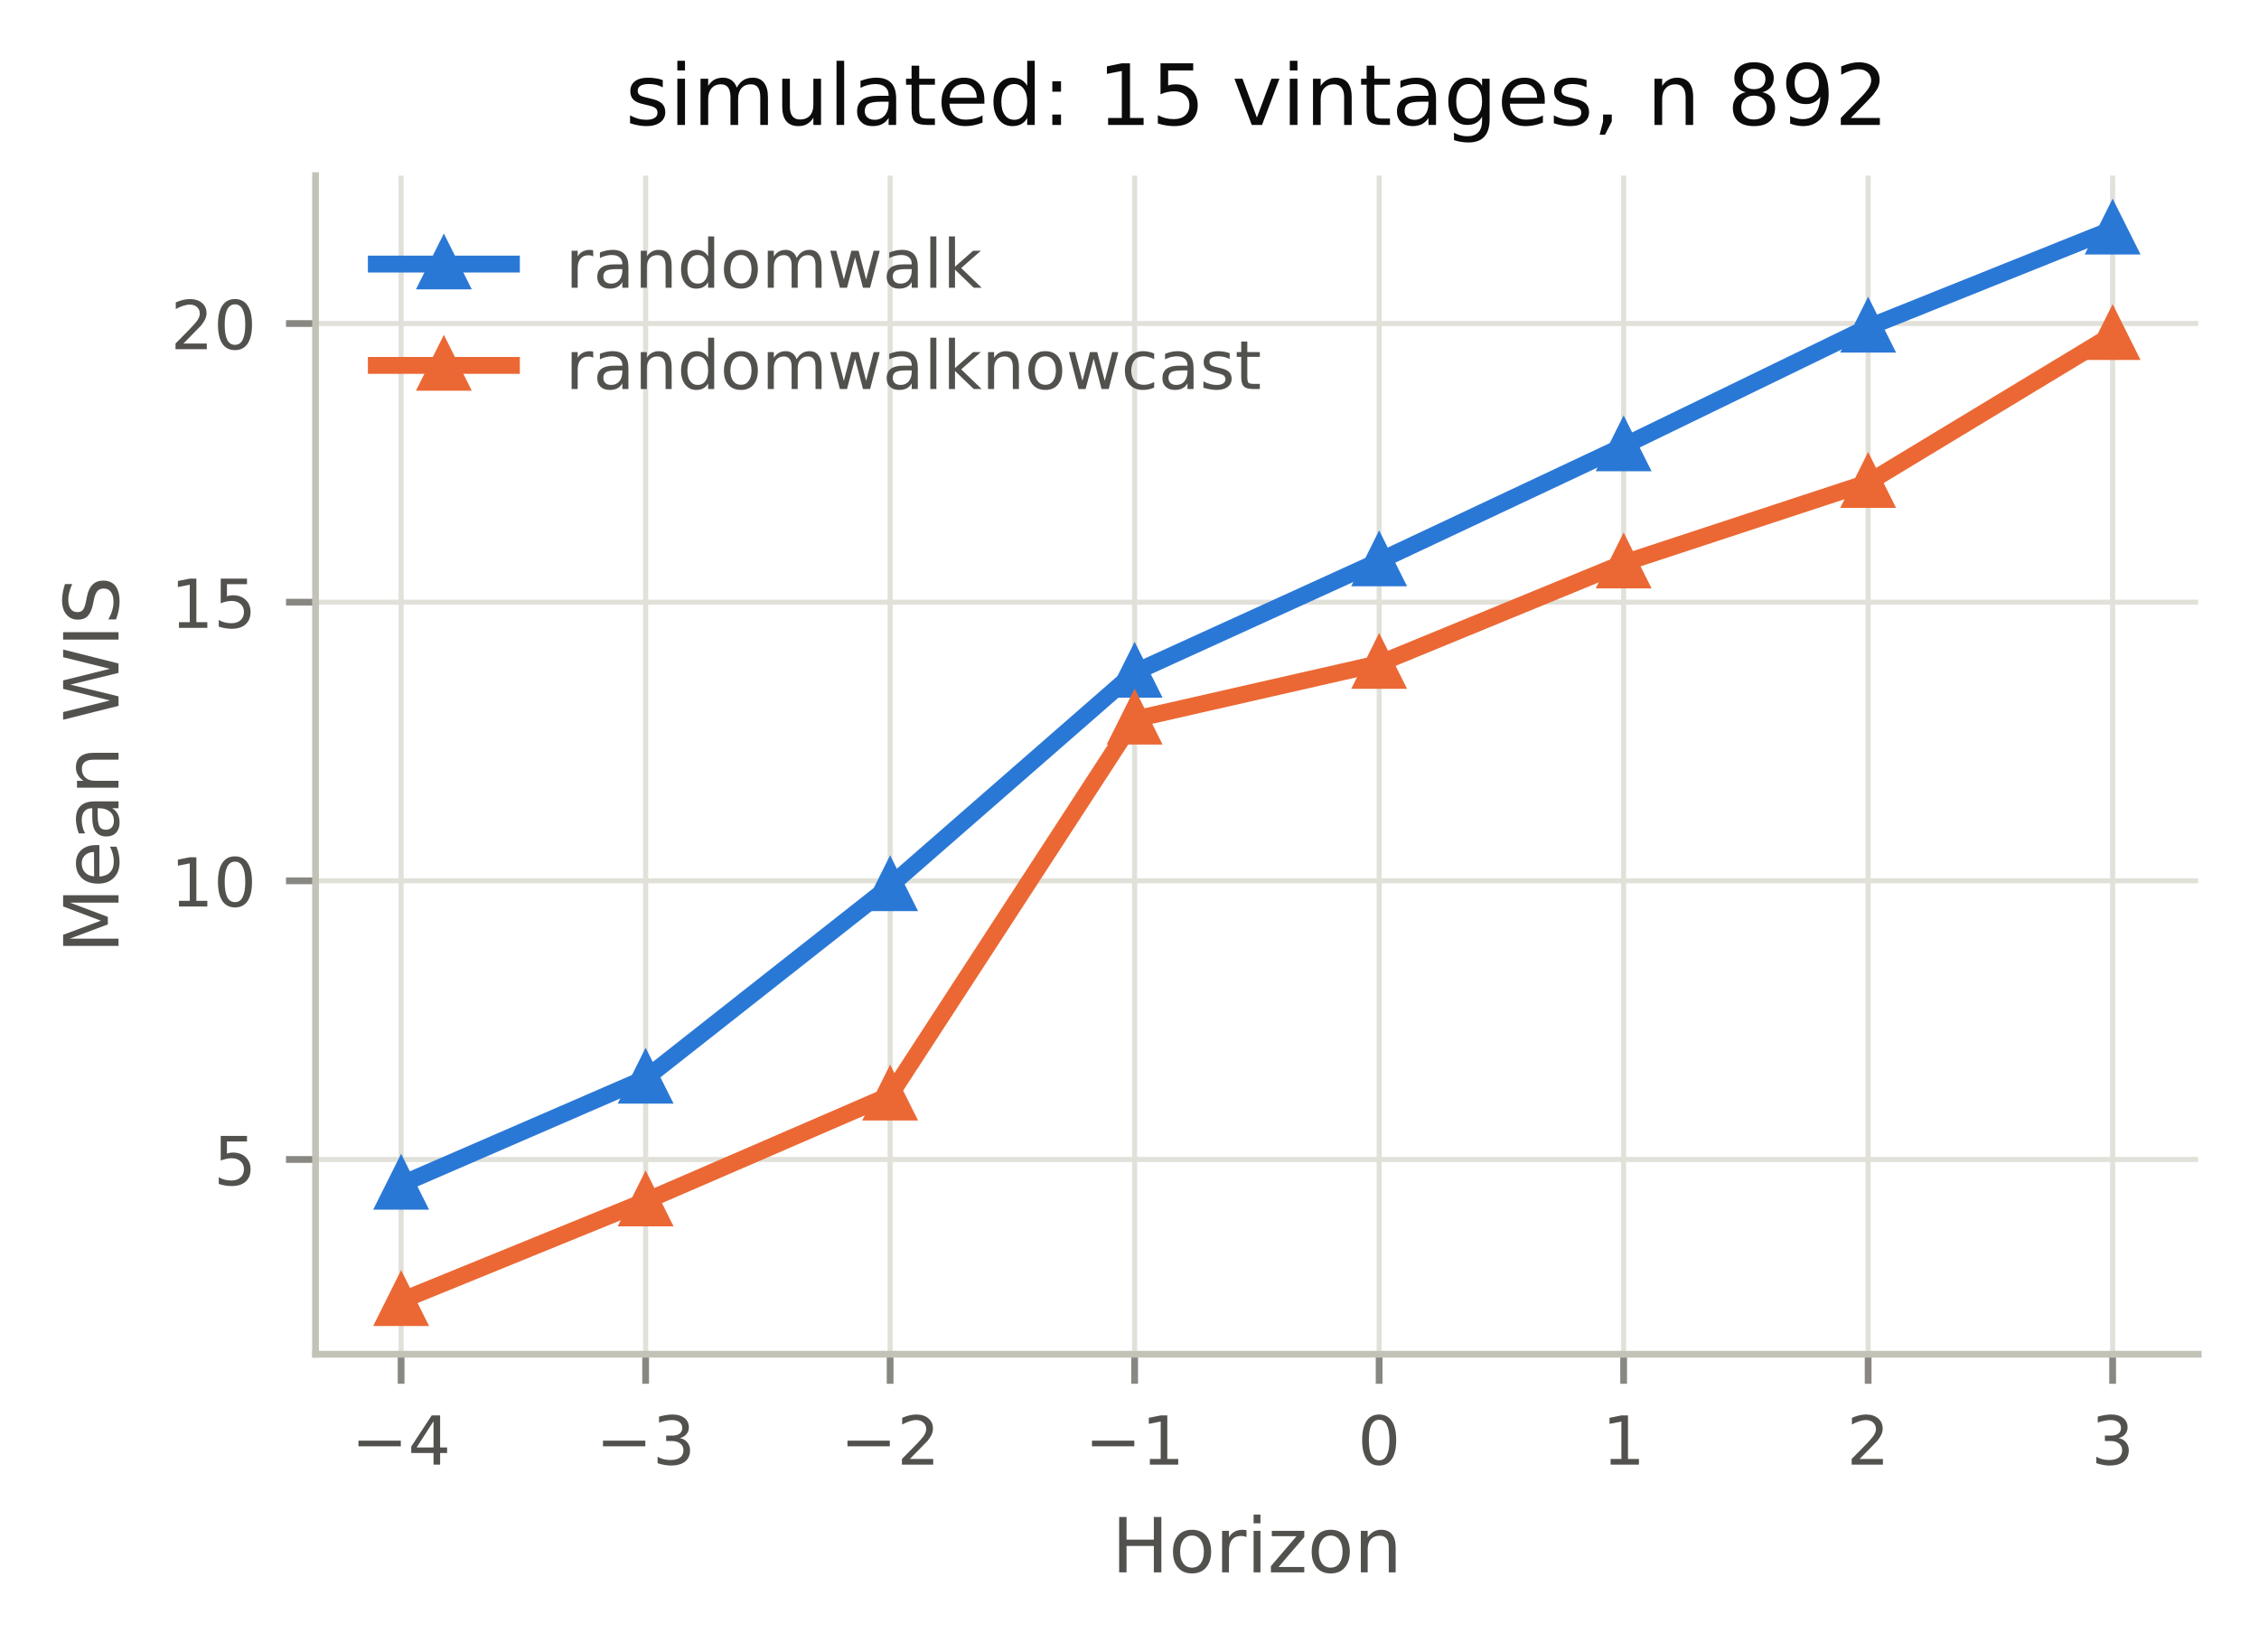
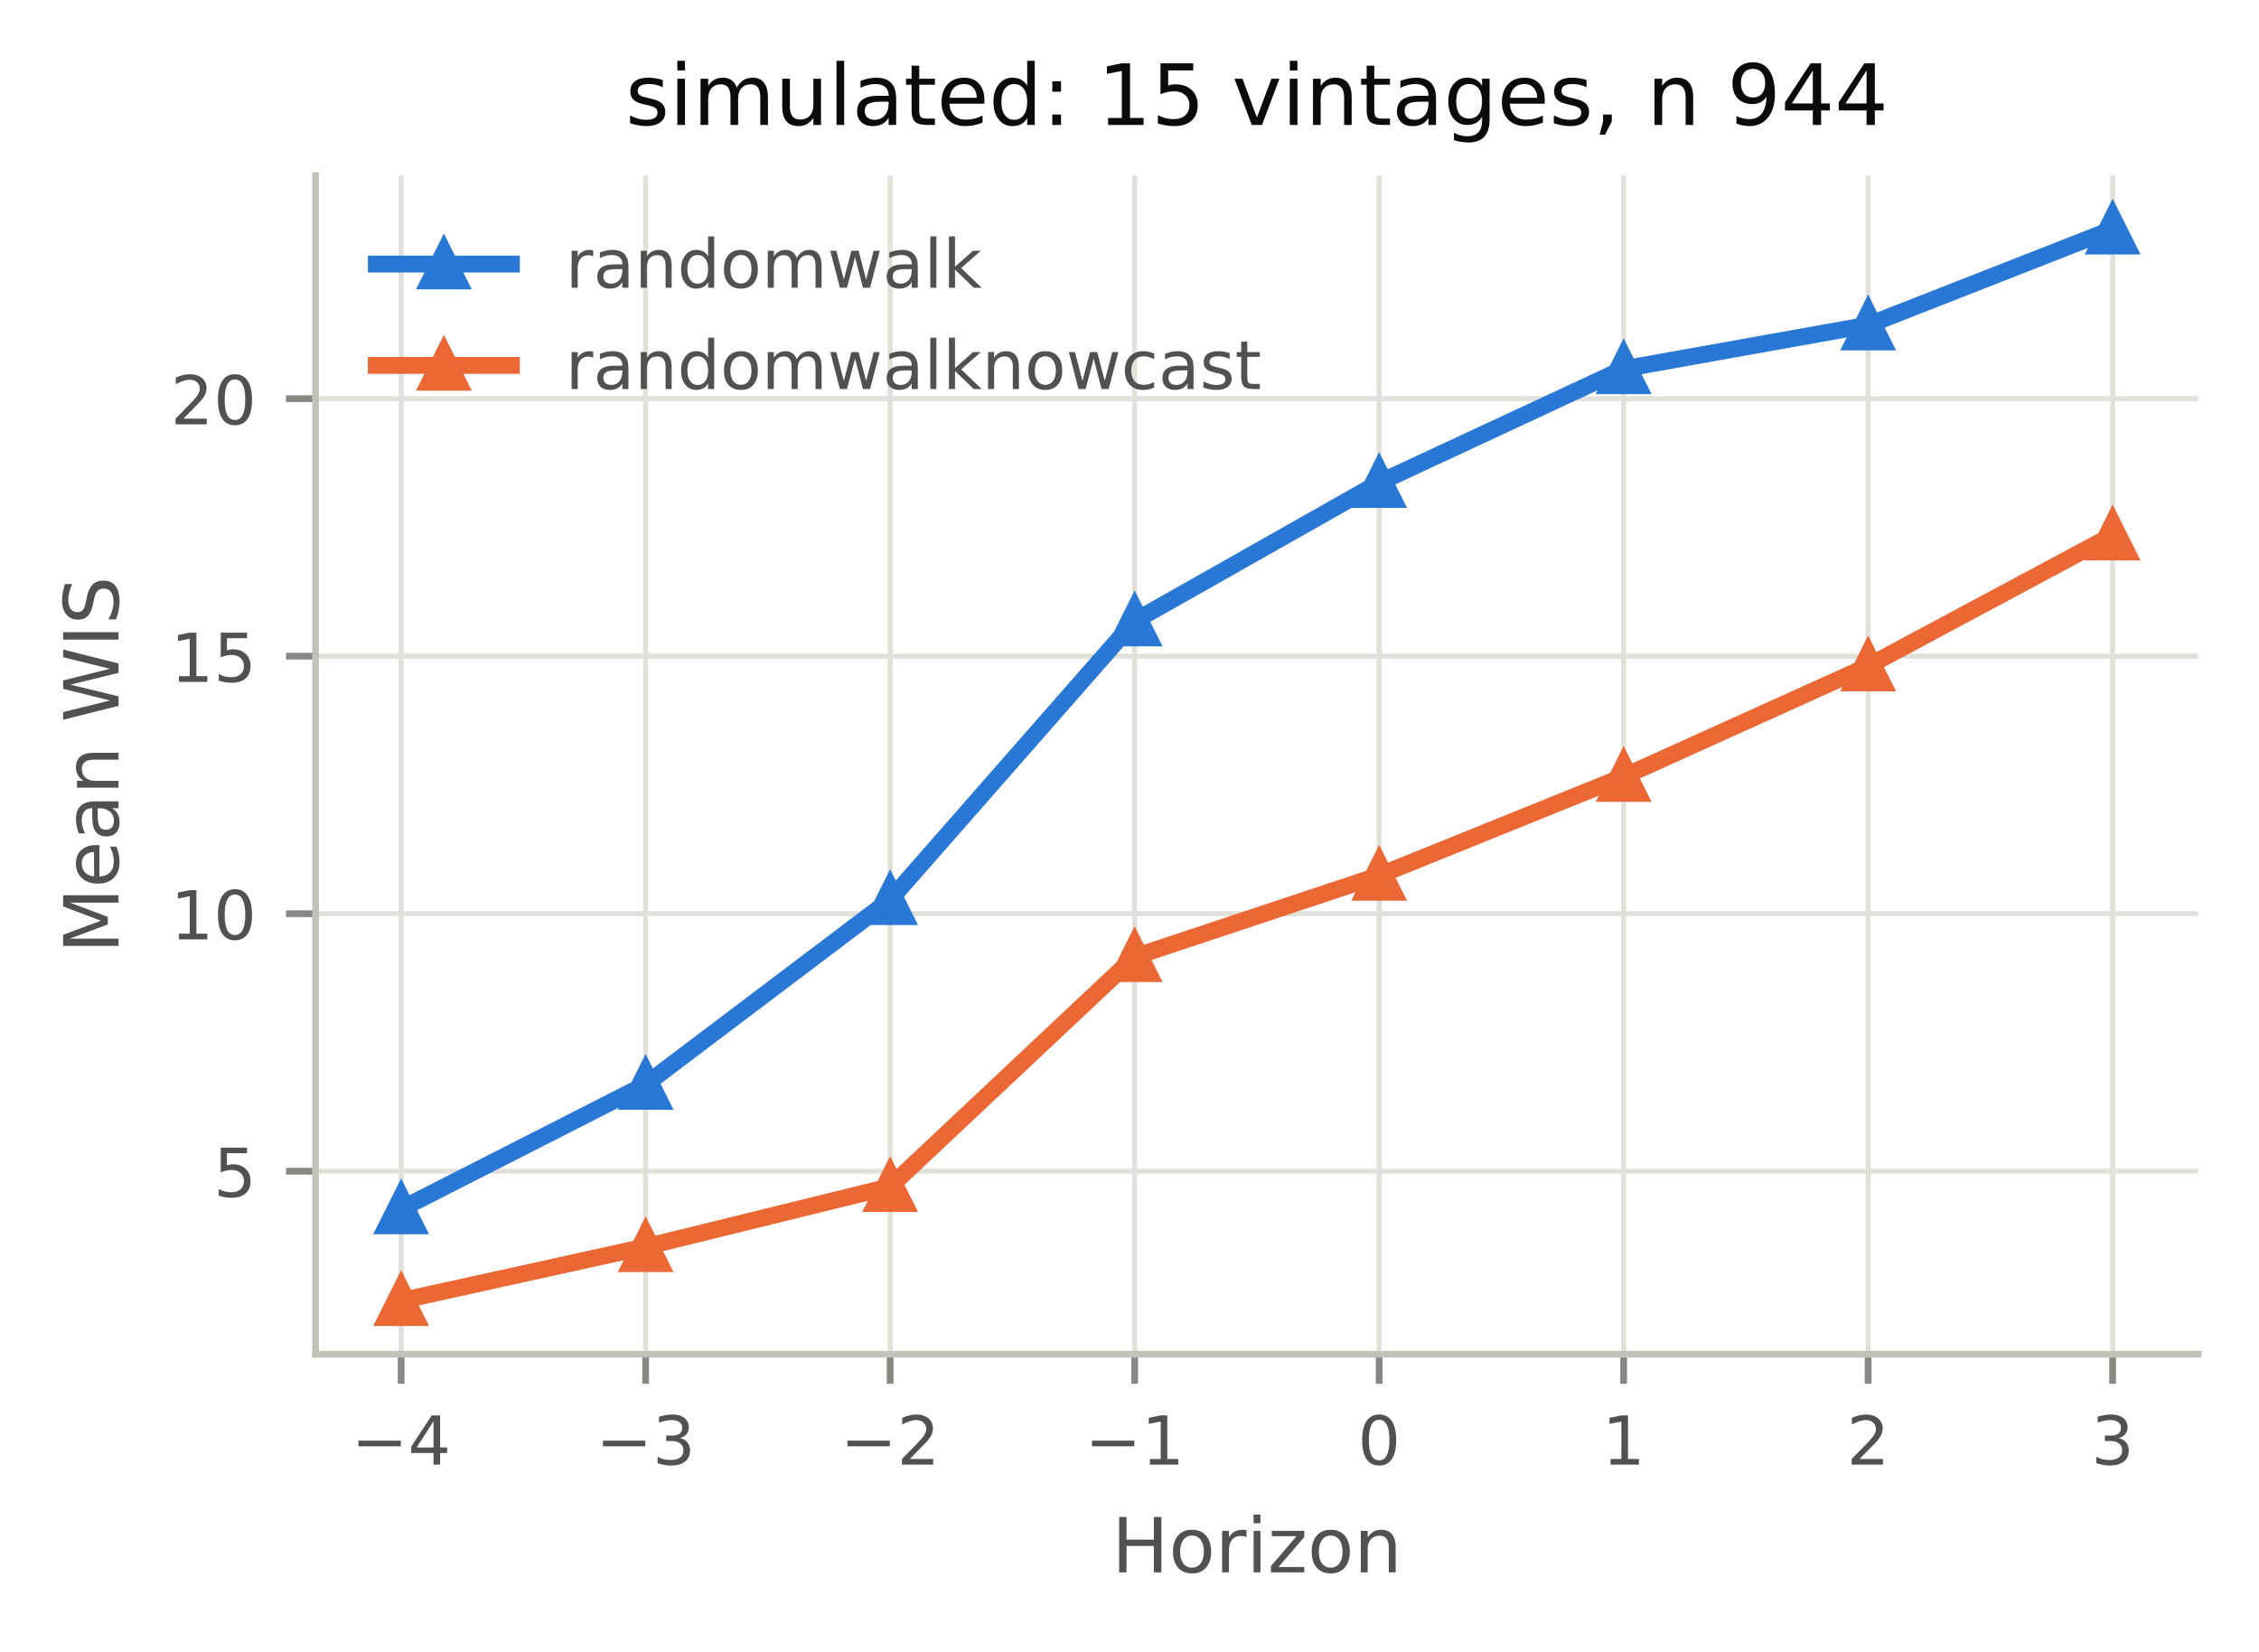
<svg xmlns="http://www.w3.org/2000/svg" xmlns:xlink="http://www.w3.org/1999/xlink" width="267.6pt" height="195.6pt" viewBox="0 0 267.6 195.6" version="1.1">
  <defs>
    <style type="text/css">*{stroke-linejoin: round; stroke-linecap: butt}</style>
  </defs>
  <g id="figure_1">
    <g id="patch_1">
      <path d="M 0 195.6  L 267.6 195.6  L 267.6 0  L 0 0  L 0 195.6  z " style="fill: none" />
    </g>
    <g id="axes_1">
      <g id="patch_2">
        <path d="M 37.38 160.399  L 260.4 160.399  L 260.4 20.798  L 37.38 20.798  L 37.38 160.399  z " style="fill: none" />
      </g>
      <g id="matplotlib.axis_1">
        <g id="xtick_1">
          <g id="line2d_1">
-             <path d="M 47.517 160.399  L 47.517 20.798  " clip-path="url(#p2c1176e534)" style="fill: none; stroke: #e1e0d9; stroke-width: 0.6; stroke-linecap: square" />
+             <path d="M 47.517 160.399  L 47.517 20.798  " clip-path="url(#p12f41ee325)" style="fill: none; stroke: #e1e0d9; stroke-width: 0.6; stroke-linecap: square" />
          </g>
          <g id="line2d_2">
            <defs>
-               <path id="mfae7c13ef6" d="M 0 0  L 0 3.5  " style="stroke: #898781; stroke-width: 0.8" />
+               <path id="m913957b936" d="M 0 0  L 0 3.5  " style="stroke: #898781; stroke-width: 0.8" />
            </defs>
            <g>
-               <use xlink:href="#mfae7c13ef6" x="47.517" y="160.399" style="fill: #898781; stroke: #898781; stroke-width: 0.8" />
+               <use xlink:href="#m913957b936" x="47.517" y="160.399" style="fill: #898781; stroke: #898781; stroke-width: 0.8" />
            </g>
          </g>
          <g id="text_1">
            <text style="font-size: 8px; font-family: 'DejaVu Sans', 'Bitstream Vera Sans', 'Computer Modern Sans Serif', 'Lucida Grande', 'Verdana', 'Geneva', 'Lucid', 'Arial', 'Helvetica', 'Avant Garde', sans-serif; text-anchor: middle; fill: #52514e" x="47.517" y="173.477" transform="rotate(-0 47.51725 173.4769)">−4</text>
          </g>
        </g>
        <g id="xtick_2">
          <g id="line2d_3">
-             <path d="M 76.481 160.399  L 76.481 20.798  " clip-path="url(#p2c1176e534)" style="fill: none; stroke: #e1e0d9; stroke-width: 0.6; stroke-linecap: square" />
+             <path d="M 76.481 160.399  L 76.481 20.798  " clip-path="url(#p12f41ee325)" style="fill: none; stroke: #e1e0d9; stroke-width: 0.6; stroke-linecap: square" />
          </g>
          <g id="line2d_4">
            <g>
-               <use xlink:href="#mfae7c13ef6" x="76.481" y="160.399" style="fill: #898781; stroke: #898781; stroke-width: 0.8" />
+               <use xlink:href="#m913957b936" x="76.481" y="160.399" style="fill: #898781; stroke: #898781; stroke-width: 0.8" />
            </g>
          </g>
          <g id="text_2">
            <text style="font-size: 8px; font-family: 'DejaVu Sans', 'Bitstream Vera Sans', 'Computer Modern Sans Serif', 'Lucida Grande', 'Verdana', 'Geneva', 'Lucid', 'Arial', 'Helvetica', 'Avant Garde', sans-serif; text-anchor: middle; fill: #52514e" x="76.481" y="173.477" transform="rotate(-0 76.48082 173.4769)">−3</text>
          </g>
        </g>
        <g id="xtick_3">
          <g id="line2d_5">
-             <path d="M 105.444 160.399  L 105.444 20.798  " clip-path="url(#p2c1176e534)" style="fill: none; stroke: #e1e0d9; stroke-width: 0.6; stroke-linecap: square" />
+             <path d="M 105.444 160.399  L 105.444 20.798  " clip-path="url(#p12f41ee325)" style="fill: none; stroke: #e1e0d9; stroke-width: 0.6; stroke-linecap: square" />
          </g>
          <g id="line2d_6">
            <g>
-               <use xlink:href="#mfae7c13ef6" x="105.444" y="160.399" style="fill: #898781; stroke: #898781; stroke-width: 0.8" />
+               <use xlink:href="#m913957b936" x="105.444" y="160.399" style="fill: #898781; stroke: #898781; stroke-width: 0.8" />
            </g>
          </g>
          <g id="text_3">
            <text style="font-size: 8px; font-family: 'DejaVu Sans', 'Bitstream Vera Sans', 'Computer Modern Sans Serif', 'Lucida Grande', 'Verdana', 'Geneva', 'Lucid', 'Arial', 'Helvetica', 'Avant Garde', sans-serif; text-anchor: middle; fill: #52514e" x="105.444" y="173.477" transform="rotate(-0 105.4444 173.4769)">−2</text>
          </g>
        </g>
        <g id="xtick_4">
          <g id="line2d_7">
-             <path d="M 134.408 160.399  L 134.408 20.798  " clip-path="url(#p2c1176e534)" style="fill: none; stroke: #e1e0d9; stroke-width: 0.6; stroke-linecap: square" />
+             <path d="M 134.408 160.399  L 134.408 20.798  " clip-path="url(#p12f41ee325)" style="fill: none; stroke: #e1e0d9; stroke-width: 0.6; stroke-linecap: square" />
          </g>
          <g id="line2d_8">
            <g>
-               <use xlink:href="#mfae7c13ef6" x="134.408" y="160.399" style="fill: #898781; stroke: #898781; stroke-width: 0.8" />
+               <use xlink:href="#m913957b936" x="134.408" y="160.399" style="fill: #898781; stroke: #898781; stroke-width: 0.8" />
            </g>
          </g>
          <g id="text_4">
            <text style="font-size: 8px; font-family: 'DejaVu Sans', 'Bitstream Vera Sans', 'Computer Modern Sans Serif', 'Lucida Grande', 'Verdana', 'Geneva', 'Lucid', 'Arial', 'Helvetica', 'Avant Garde', sans-serif; text-anchor: middle; fill: #52514e" x="134.408" y="173.477" transform="rotate(-0 134.408 173.4769)">−1</text>
          </g>
        </g>
        <g id="xtick_5">
          <g id="line2d_9">
-             <path d="M 163.372 160.399  L 163.372 20.798  " clip-path="url(#p2c1176e534)" style="fill: none; stroke: #e1e0d9; stroke-width: 0.6; stroke-linecap: square" />
+             <path d="M 163.372 160.399  L 163.372 20.798  " clip-path="url(#p12f41ee325)" style="fill: none; stroke: #e1e0d9; stroke-width: 0.6; stroke-linecap: square" />
          </g>
          <g id="line2d_10">
            <g>
-               <use xlink:href="#mfae7c13ef6" x="163.372" y="160.399" style="fill: #898781; stroke: #898781; stroke-width: 0.8" />
+               <use xlink:href="#m913957b936" x="163.372" y="160.399" style="fill: #898781; stroke: #898781; stroke-width: 0.8" />
            </g>
          </g>
          <g id="text_5">
            <text style="font-size: 8px; font-family: 'DejaVu Sans', 'Bitstream Vera Sans', 'Computer Modern Sans Serif', 'Lucida Grande', 'Verdana', 'Geneva', 'Lucid', 'Arial', 'Helvetica', 'Avant Garde', sans-serif; text-anchor: middle; fill: #52514e" x="163.372" y="173.477" transform="rotate(-0 163.3715 173.4769)">0</text>
          </g>
        </g>
        <g id="xtick_6">
          <g id="line2d_11">
-             <path d="M 192.335 160.399  L 192.335 20.798  " clip-path="url(#p2c1176e534)" style="fill: none; stroke: #e1e0d9; stroke-width: 0.6; stroke-linecap: square" />
+             <path d="M 192.335 160.399  L 192.335 20.798  " clip-path="url(#p12f41ee325)" style="fill: none; stroke: #e1e0d9; stroke-width: 0.6; stroke-linecap: square" />
          </g>
          <g id="line2d_12">
            <g>
-               <use xlink:href="#mfae7c13ef6" x="192.335" y="160.399" style="fill: #898781; stroke: #898781; stroke-width: 0.8" />
+               <use xlink:href="#m913957b936" x="192.335" y="160.399" style="fill: #898781; stroke: #898781; stroke-width: 0.8" />
            </g>
          </g>
          <g id="text_6">
            <text style="font-size: 8px; font-family: 'DejaVu Sans', 'Bitstream Vera Sans', 'Computer Modern Sans Serif', 'Lucida Grande', 'Verdana', 'Geneva', 'Lucid', 'Arial', 'Helvetica', 'Avant Garde', sans-serif; text-anchor: middle; fill: #52514e" x="192.335" y="173.477" transform="rotate(-0 192.3351 173.4769)">1</text>
          </g>
        </g>
        <g id="xtick_7">
          <g id="line2d_13">
-             <path d="M 221.299 160.399  L 221.299 20.798  " clip-path="url(#p2c1176e534)" style="fill: none; stroke: #e1e0d9; stroke-width: 0.6; stroke-linecap: square" />
+             <path d="M 221.299 160.399  L 221.299 20.798  " clip-path="url(#p12f41ee325)" style="fill: none; stroke: #e1e0d9; stroke-width: 0.6; stroke-linecap: square" />
          </g>
          <g id="line2d_14">
            <g>
-               <use xlink:href="#mfae7c13ef6" x="221.299" y="160.399" style="fill: #898781; stroke: #898781; stroke-width: 0.8" />
+               <use xlink:href="#m913957b936" x="221.299" y="160.399" style="fill: #898781; stroke: #898781; stroke-width: 0.8" />
            </g>
          </g>
          <g id="text_7">
            <text style="font-size: 8px; font-family: 'DejaVu Sans', 'Bitstream Vera Sans', 'Computer Modern Sans Serif', 'Lucida Grande', 'Verdana', 'Geneva', 'Lucid', 'Arial', 'Helvetica', 'Avant Garde', sans-serif; text-anchor: middle; fill: #52514e" x="221.299" y="173.477" transform="rotate(-0 221.2987 173.4769)">2</text>
          </g>
        </g>
        <g id="xtick_8">
          <g id="line2d_15">
-             <path d="M 250.262 160.399  L 250.262 20.798  " clip-path="url(#p2c1176e534)" style="fill: none; stroke: #e1e0d9; stroke-width: 0.6; stroke-linecap: square" />
+             <path d="M 250.262 160.399  L 250.262 20.798  " clip-path="url(#p12f41ee325)" style="fill: none; stroke: #e1e0d9; stroke-width: 0.6; stroke-linecap: square" />
          </g>
          <g id="line2d_16">
            <g>
-               <use xlink:href="#mfae7c13ef6" x="250.262" y="160.399" style="fill: #898781; stroke: #898781; stroke-width: 0.8" />
+               <use xlink:href="#m913957b936" x="250.262" y="160.399" style="fill: #898781; stroke: #898781; stroke-width: 0.8" />
            </g>
          </g>
          <g id="text_8">
            <text style="font-size: 8px; font-family: 'DejaVu Sans', 'Bitstream Vera Sans', 'Computer Modern Sans Serif', 'Lucida Grande', 'Verdana', 'Geneva', 'Lucid', 'Arial', 'Helvetica', 'Avant Garde', sans-serif; text-anchor: middle; fill: #52514e" x="250.262" y="173.477" transform="rotate(-0 250.2623 173.4769)">3</text>
          </g>
        </g>
        <g id="text_9">
          <text style="font-size: 9px; font-family: 'DejaVu Sans', 'Bitstream Vera Sans', 'Computer Modern Sans Serif', 'Lucida Grande', 'Verdana', 'Geneva', 'Lucid', 'Arial', 'Helvetica', 'Avant Garde', sans-serif; text-anchor: middle; fill: #52514e" x="148.89" y="186.237" transform="rotate(-0 148.8898 186.2374)">Horizon</text>
        </g>
      </g>
      <g id="matplotlib.axis_2">
        <g id="ytick_1">
          <g id="line2d_17">
-             <path d="M 37.38 137.332  L 260.4 137.332  " clip-path="url(#p2c1176e534)" style="fill: none; stroke: #e1e0d9; stroke-width: 0.6; stroke-linecap: square" />
+             <path d="M 37.38 138.723  L 260.4 138.723  " clip-path="url(#p12f41ee325)" style="fill: none; stroke: #e1e0d9; stroke-width: 0.6; stroke-linecap: square" />
          </g>
          <g id="line2d_18">
            <defs>
-               <path id="ma6fca1f89b" d="M 0 0  L -3.5 0  " style="stroke: #898781; stroke-width: 0.8" />
+               <path id="m85f7367229" d="M 0 0  L -3.5 0  " style="stroke: #898781; stroke-width: 0.8" />
            </defs>
            <g>
-               <use xlink:href="#ma6fca1f89b" x="37.38" y="137.332" style="fill: #898781; stroke: #898781; stroke-width: 0.8" />
+               <use xlink:href="#m85f7367229" x="37.38" y="138.723" style="fill: #898781; stroke: #898781; stroke-width: 0.8" />
            </g>
          </g>
          <g id="text_10">
-             <text style="font-size: 8px; font-family: 'DejaVu Sans', 'Bitstream Vera Sans', 'Computer Modern Sans Serif', 'Lucida Grande', 'Verdana', 'Geneva', 'Lucid', 'Arial', 'Helvetica', 'Avant Garde', sans-serif; text-anchor: end; fill: #52514e" x="30.38" y="140.371" transform="rotate(-0 30.38 140.3707)">5</text>
+             <text style="font-size: 8px; font-family: 'DejaVu Sans', 'Bitstream Vera Sans', 'Computer Modern Sans Serif', 'Lucida Grande', 'Verdana', 'Geneva', 'Lucid', 'Arial', 'Helvetica', 'Avant Garde', sans-serif; text-anchor: end; fill: #52514e" x="30.38" y="141.762" transform="rotate(-0 30.38 141.7624)">5</text>
          </g>
        </g>
        <g id="ytick_2">
          <g id="line2d_19">
-             <path d="M 37.38 104.328  L 260.4 104.328  " clip-path="url(#p2c1176e534)" style="fill: none; stroke: #e1e0d9; stroke-width: 0.6; stroke-linecap: square" />
+             <path d="M 37.38 108.222  L 260.4 108.222  " clip-path="url(#p12f41ee325)" style="fill: none; stroke: #e1e0d9; stroke-width: 0.6; stroke-linecap: square" />
          </g>
          <g id="line2d_20">
            <g>
-               <use xlink:href="#ma6fca1f89b" x="37.38" y="104.328" style="fill: #898781; stroke: #898781; stroke-width: 0.8" />
+               <use xlink:href="#m85f7367229" x="37.38" y="108.222" style="fill: #898781; stroke: #898781; stroke-width: 0.8" />
            </g>
          </g>
          <g id="text_11">
-             <text style="font-size: 8px; font-family: 'DejaVu Sans', 'Bitstream Vera Sans', 'Computer Modern Sans Serif', 'Lucida Grande', 'Verdana', 'Geneva', 'Lucid', 'Arial', 'Helvetica', 'Avant Garde', sans-serif; text-anchor: end; fill: #52514e" x="30.38" y="107.367" transform="rotate(-0 30.38 107.3673)">10</text>
+             <text style="font-size: 8px; font-family: 'DejaVu Sans', 'Bitstream Vera Sans', 'Computer Modern Sans Serif', 'Lucida Grande', 'Verdana', 'Geneva', 'Lucid', 'Arial', 'Helvetica', 'Avant Garde', sans-serif; text-anchor: end; fill: #52514e" x="30.38" y="111.261" transform="rotate(-0 30.38 111.2613)">10</text>
          </g>
        </g>
        <g id="ytick_3">
          <g id="line2d_21">
-             <path d="M 37.38 71.325  L 260.4 71.325  " clip-path="url(#p2c1176e534)" style="fill: none; stroke: #e1e0d9; stroke-width: 0.6; stroke-linecap: square" />
+             <path d="M 37.38 77.721  L 260.4 77.721  " clip-path="url(#p12f41ee325)" style="fill: none; stroke: #e1e0d9; stroke-width: 0.6; stroke-linecap: square" />
          </g>
          <g id="line2d_22">
            <g>
-               <use xlink:href="#ma6fca1f89b" x="37.38" y="71.325" style="fill: #898781; stroke: #898781; stroke-width: 0.8" />
+               <use xlink:href="#m85f7367229" x="37.38" y="77.721" style="fill: #898781; stroke: #898781; stroke-width: 0.8" />
            </g>
          </g>
          <g id="text_12">
-             <text style="font-size: 8px; font-family: 'DejaVu Sans', 'Bitstream Vera Sans', 'Computer Modern Sans Serif', 'Lucida Grande', 'Verdana', 'Geneva', 'Lucid', 'Arial', 'Helvetica', 'Avant Garde', sans-serif; text-anchor: end; fill: #52514e" x="30.38" y="74.364" transform="rotate(-0 30.38 74.36394)">15</text>
+             <text style="font-size: 8px; font-family: 'DejaVu Sans', 'Bitstream Vera Sans', 'Computer Modern Sans Serif', 'Lucida Grande', 'Verdana', 'Geneva', 'Lucid', 'Arial', 'Helvetica', 'Avant Garde', sans-serif; text-anchor: end; fill: #52514e" x="30.38" y="80.76" transform="rotate(-0 30.38 80.76022)">15</text>
          </g>
        </g>
        <g id="ytick_4">
          <g id="line2d_23">
-             <path d="M 37.38 38.321  L 260.4 38.321  " clip-path="url(#p2c1176e534)" style="fill: none; stroke: #e1e0d9; stroke-width: 0.6; stroke-linecap: square" />
+             <path d="M 37.38 47.22  L 260.4 47.22  " clip-path="url(#p12f41ee325)" style="fill: none; stroke: #e1e0d9; stroke-width: 0.6; stroke-linecap: square" />
          </g>
          <g id="line2d_24">
            <g>
-               <use xlink:href="#ma6fca1f89b" x="37.38" y="38.321" style="fill: #898781; stroke: #898781; stroke-width: 0.8" />
+               <use xlink:href="#m85f7367229" x="37.38" y="47.22" style="fill: #898781; stroke: #898781; stroke-width: 0.8" />
            </g>
          </g>
          <g id="text_13">
-             <text style="font-size: 8px; font-family: 'DejaVu Sans', 'Bitstream Vera Sans', 'Computer Modern Sans Serif', 'Lucida Grande', 'Verdana', 'Geneva', 'Lucid', 'Arial', 'Helvetica', 'Avant Garde', sans-serif; text-anchor: end; fill: #52514e" x="30.38" y="41.361" transform="rotate(-0 30.38 41.36053)">20</text>
+             <text style="font-size: 8px; font-family: 'DejaVu Sans', 'Bitstream Vera Sans', 'Computer Modern Sans Serif', 'Lucida Grande', 'Verdana', 'Geneva', 'Lucid', 'Arial', 'Helvetica', 'Avant Garde', sans-serif; text-anchor: end; fill: #52514e" x="30.38" y="50.259" transform="rotate(-0 30.38 50.25911)">20</text>
          </g>
        </g>
        <g id="text_14">
          <text style="font-size: 9px; font-family: 'DejaVu Sans', 'Bitstream Vera Sans', 'Computer Modern Sans Serif', 'Lucida Grande', 'Verdana', 'Geneva', 'Lucid', 'Arial', 'Helvetica', 'Avant Garde', sans-serif; text-anchor: middle; fill: #52514e" x="14.038" y="90.599" transform="rotate(-90 14.03789 90.59863)">Mean WIS</text>
        </g>
      </g>
      <g id="line2d_25">
-         <path d="M 47.517 140.274  L 76.481 127.714  L 105.444 104.918  L 134.408 79.633  L 163.372 66.441  L 192.335 52.816  L 221.299 38.758  L 250.262 27.144  " clip-path="url(#p2c1176e534)" style="fill: none; stroke: #2a78d6; stroke-width: 2; stroke-linecap: square" />
+         <path d="M 47.517 143.188  L 76.481 128.445  L 105.444 106.568  L 134.408 73.553  L 163.372 57.161  L 192.335 43.683  L 221.299 38.5  L 250.262 27.144  " clip-path="url(#p12f41ee325)" style="fill: none; stroke: #2a78d6; stroke-width: 2; stroke-linecap: square" />
        <defs>
-           <path id="mcd26f9520a" d="M 0 -2.5  L -2.5 2.5  L 2.5 2.5  z " style="stroke: #2a78d6; stroke-linejoin: miter" />
+           <path id="m44c49f8943" d="M 0 -2.5  L -2.5 2.5  L 2.5 2.5  z " style="stroke: #2a78d6; stroke-linejoin: miter" />
        </defs>
-         <g clip-path="url(#p2c1176e534)">
-           <use xlink:href="#mcd26f9520a" x="47.517" y="140.274" style="fill: #2a78d6; stroke: #2a78d6; stroke-linejoin: miter" />
-           <use xlink:href="#mcd26f9520a" x="76.481" y="127.714" style="fill: #2a78d6; stroke: #2a78d6; stroke-linejoin: miter" />
-           <use xlink:href="#mcd26f9520a" x="105.444" y="104.918" style="fill: #2a78d6; stroke: #2a78d6; stroke-linejoin: miter" />
-           <use xlink:href="#mcd26f9520a" x="134.408" y="79.633" style="fill: #2a78d6; stroke: #2a78d6; stroke-linejoin: miter" />
-           <use xlink:href="#mcd26f9520a" x="163.372" y="66.441" style="fill: #2a78d6; stroke: #2a78d6; stroke-linejoin: miter" />
-           <use xlink:href="#mcd26f9520a" x="192.335" y="52.816" style="fill: #2a78d6; stroke: #2a78d6; stroke-linejoin: miter" />
-           <use xlink:href="#mcd26f9520a" x="221.299" y="38.758" style="fill: #2a78d6; stroke: #2a78d6; stroke-linejoin: miter" />
-           <use xlink:href="#mcd26f9520a" x="250.262" y="27.144" style="fill: #2a78d6; stroke: #2a78d6; stroke-linejoin: miter" />
+         <g clip-path="url(#p12f41ee325)">
+           <use xlink:href="#m44c49f8943" x="47.517" y="143.188" style="fill: #2a78d6; stroke: #2a78d6; stroke-linejoin: miter" />
+           <use xlink:href="#m44c49f8943" x="76.481" y="128.445" style="fill: #2a78d6; stroke: #2a78d6; stroke-linejoin: miter" />
+           <use xlink:href="#m44c49f8943" x="105.444" y="106.568" style="fill: #2a78d6; stroke: #2a78d6; stroke-linejoin: miter" />
+           <use xlink:href="#m44c49f8943" x="134.408" y="73.553" style="fill: #2a78d6; stroke: #2a78d6; stroke-linejoin: miter" />
+           <use xlink:href="#m44c49f8943" x="163.372" y="57.161" style="fill: #2a78d6; stroke: #2a78d6; stroke-linejoin: miter" />
+           <use xlink:href="#m44c49f8943" x="192.335" y="43.683" style="fill: #2a78d6; stroke: #2a78d6; stroke-linejoin: miter" />
+           <use xlink:href="#m44c49f8943" x="221.299" y="38.5" style="fill: #2a78d6; stroke: #2a78d6; stroke-linejoin: miter" />
+           <use xlink:href="#m44c49f8943" x="250.262" y="27.144" style="fill: #2a78d6; stroke: #2a78d6; stroke-linejoin: miter" />
        </g>
      </g>
      <g id="line2d_26">
-         <path d="M 47.517 154.053  L 76.481 142.25  L 105.444 129.715  L 134.408 85.184  L 163.372 78.589  L 192.335 66.688  L 221.299 57.158  L 250.262 39.638  " clip-path="url(#p2c1176e534)" style="fill: none; stroke: #eb6834; stroke-width: 2; stroke-linecap: square" />
+         <path d="M 47.517 154.053  L 76.481 147.673  L 105.444 140.548  L 134.408 113.32  L 163.372 103.685  L 192.335 91.974  L 221.299 78.885  L 250.262 63.377  " clip-path="url(#p12f41ee325)" style="fill: none; stroke: #eb6834; stroke-width: 2; stroke-linecap: square" />
        <defs>
-           <path id="m29043b9444" d="M 0 -2.5  L -2.5 2.5  L 2.5 2.5  z " style="stroke: #eb6834; stroke-linejoin: miter" />
+           <path id="m7b4d3dda1f" d="M 0 -2.5  L -2.5 2.5  L 2.5 2.5  z " style="stroke: #eb6834; stroke-linejoin: miter" />
        </defs>
-         <g clip-path="url(#p2c1176e534)">
-           <use xlink:href="#m29043b9444" x="47.517" y="154.053" style="fill: #eb6834; stroke: #eb6834; stroke-linejoin: miter" />
-           <use xlink:href="#m29043b9444" x="76.481" y="142.25" style="fill: #eb6834; stroke: #eb6834; stroke-linejoin: miter" />
-           <use xlink:href="#m29043b9444" x="105.444" y="129.715" style="fill: #eb6834; stroke: #eb6834; stroke-linejoin: miter" />
-           <use xlink:href="#m29043b9444" x="134.408" y="85.184" style="fill: #eb6834; stroke: #eb6834; stroke-linejoin: miter" />
-           <use xlink:href="#m29043b9444" x="163.372" y="78.589" style="fill: #eb6834; stroke: #eb6834; stroke-linejoin: miter" />
-           <use xlink:href="#m29043b9444" x="192.335" y="66.688" style="fill: #eb6834; stroke: #eb6834; stroke-linejoin: miter" />
-           <use xlink:href="#m29043b9444" x="221.299" y="57.158" style="fill: #eb6834; stroke: #eb6834; stroke-linejoin: miter" />
-           <use xlink:href="#m29043b9444" x="250.262" y="39.638" style="fill: #eb6834; stroke: #eb6834; stroke-linejoin: miter" />
+         <g clip-path="url(#p12f41ee325)">
+           <use xlink:href="#m7b4d3dda1f" x="47.517" y="154.053" style="fill: #eb6834; stroke: #eb6834; stroke-linejoin: miter" />
+           <use xlink:href="#m7b4d3dda1f" x="76.481" y="147.673" style="fill: #eb6834; stroke: #eb6834; stroke-linejoin: miter" />
+           <use xlink:href="#m7b4d3dda1f" x="105.444" y="140.548" style="fill: #eb6834; stroke: #eb6834; stroke-linejoin: miter" />
+           <use xlink:href="#m7b4d3dda1f" x="134.408" y="113.32" style="fill: #eb6834; stroke: #eb6834; stroke-linejoin: miter" />
+           <use xlink:href="#m7b4d3dda1f" x="163.372" y="103.685" style="fill: #eb6834; stroke: #eb6834; stroke-linejoin: miter" />
+           <use xlink:href="#m7b4d3dda1f" x="192.335" y="91.974" style="fill: #eb6834; stroke: #eb6834; stroke-linejoin: miter" />
+           <use xlink:href="#m7b4d3dda1f" x="221.299" y="78.885" style="fill: #eb6834; stroke: #eb6834; stroke-linejoin: miter" />
+           <use xlink:href="#m7b4d3dda1f" x="250.262" y="63.377" style="fill: #eb6834; stroke: #eb6834; stroke-linejoin: miter" />
        </g>
      </g>
      <g id="patch_3">
        <path d="M 37.38 160.399  L 37.38 20.798  " style="fill: none; stroke: #c3c2b7; stroke-width: 0.8; stroke-linejoin: miter; stroke-linecap: square" />
      </g>
      <g id="patch_4">
        <path d="M 37.38 160.399  L 260.4 160.399  " style="fill: none; stroke: #c3c2b7; stroke-width: 0.8; stroke-linejoin: miter; stroke-linecap: square" />
      </g>
      <g id="text_15">
-         <text style="font-size: 10px; font-family: 'DejaVu Sans', 'Bitstream Vera Sans', 'Computer Modern Sans Serif', 'Lucida Grande', 'Verdana', 'Geneva', 'Lucid', 'Arial', 'Helvetica', 'Avant Garde', sans-serif; text-anchor: middle; fill: #0b0b0b" x="148.89" y="14.798" transform="rotate(-0 148.8898 14.79844)">simulated: 15 vintages, n 892</text>
+         <text style="font-size: 10px; font-family: 'DejaVu Sans', 'Bitstream Vera Sans', 'Computer Modern Sans Serif', 'Lucida Grande', 'Verdana', 'Geneva', 'Lucid', 'Arial', 'Helvetica', 'Avant Garde', sans-serif; text-anchor: middle; fill: #0b0b0b" x="148.89" y="14.798" transform="rotate(-0 148.8898 14.79844)">simulated: 15 vintages, n 944</text>
      </g>
      <g id="legend_1">
        <g id="line2d_27">
          <path d="M 44.58 31.277  L 52.58 31.277  L 60.58 31.277  " style="fill: none; stroke: #2a78d6; stroke-width: 2; stroke-linecap: square" />
          <g>
-             <use xlink:href="#mcd26f9520a" x="52.58" y="31.277" style="fill: #2a78d6; stroke: #2a78d6; stroke-linejoin: miter" />
+             <use xlink:href="#m44c49f8943" x="52.58" y="31.277" style="fill: #2a78d6; stroke: #2a78d6; stroke-linejoin: miter" />
          </g>
        </g>
        <g id="text_16">
          <text style="font-size: 8px; font-family: 'DejaVu Sans', 'Bitstream Vera Sans', 'Computer Modern Sans Serif', 'Lucida Grande', 'Verdana', 'Geneva', 'Lucid', 'Arial', 'Helvetica', 'Avant Garde', sans-serif; text-anchor: start; fill: #52514e" x="66.98" y="34.077" transform="rotate(-0 66.98 34.07719)">randomwalk</text>
        </g>
        <g id="line2d_28">
          <path d="M 44.58 43.278  L 52.58 43.278  L 60.58 43.278  " style="fill: none; stroke: #eb6834; stroke-width: 2; stroke-linecap: square" />
          <g>
-             <use xlink:href="#m29043b9444" x="52.58" y="43.278" style="fill: #eb6834; stroke: #eb6834; stroke-linejoin: miter" />
+             <use xlink:href="#m7b4d3dda1f" x="52.58" y="43.278" style="fill: #eb6834; stroke: #eb6834; stroke-linejoin: miter" />
          </g>
        </g>
        <g id="text_17">
          <text style="font-size: 8px; font-family: 'DejaVu Sans', 'Bitstream Vera Sans', 'Computer Modern Sans Serif', 'Lucida Grande', 'Verdana', 'Geneva', 'Lucid', 'Arial', 'Helvetica', 'Avant Garde', sans-serif; text-anchor: start; fill: #52514e" x="66.98" y="46.078" transform="rotate(-0 66.98 46.07781)">randomwalknowcast</text>
        </g>
      </g>
    </g>
  </g>
  <defs>
-     <clipPath id="p2c1176e534">
+     <clipPath id="p12f41ee325">
      <rect x="37.38" y="20.798" width="223.02" height="139.6" />
    </clipPath>
  </defs>
</svg>
